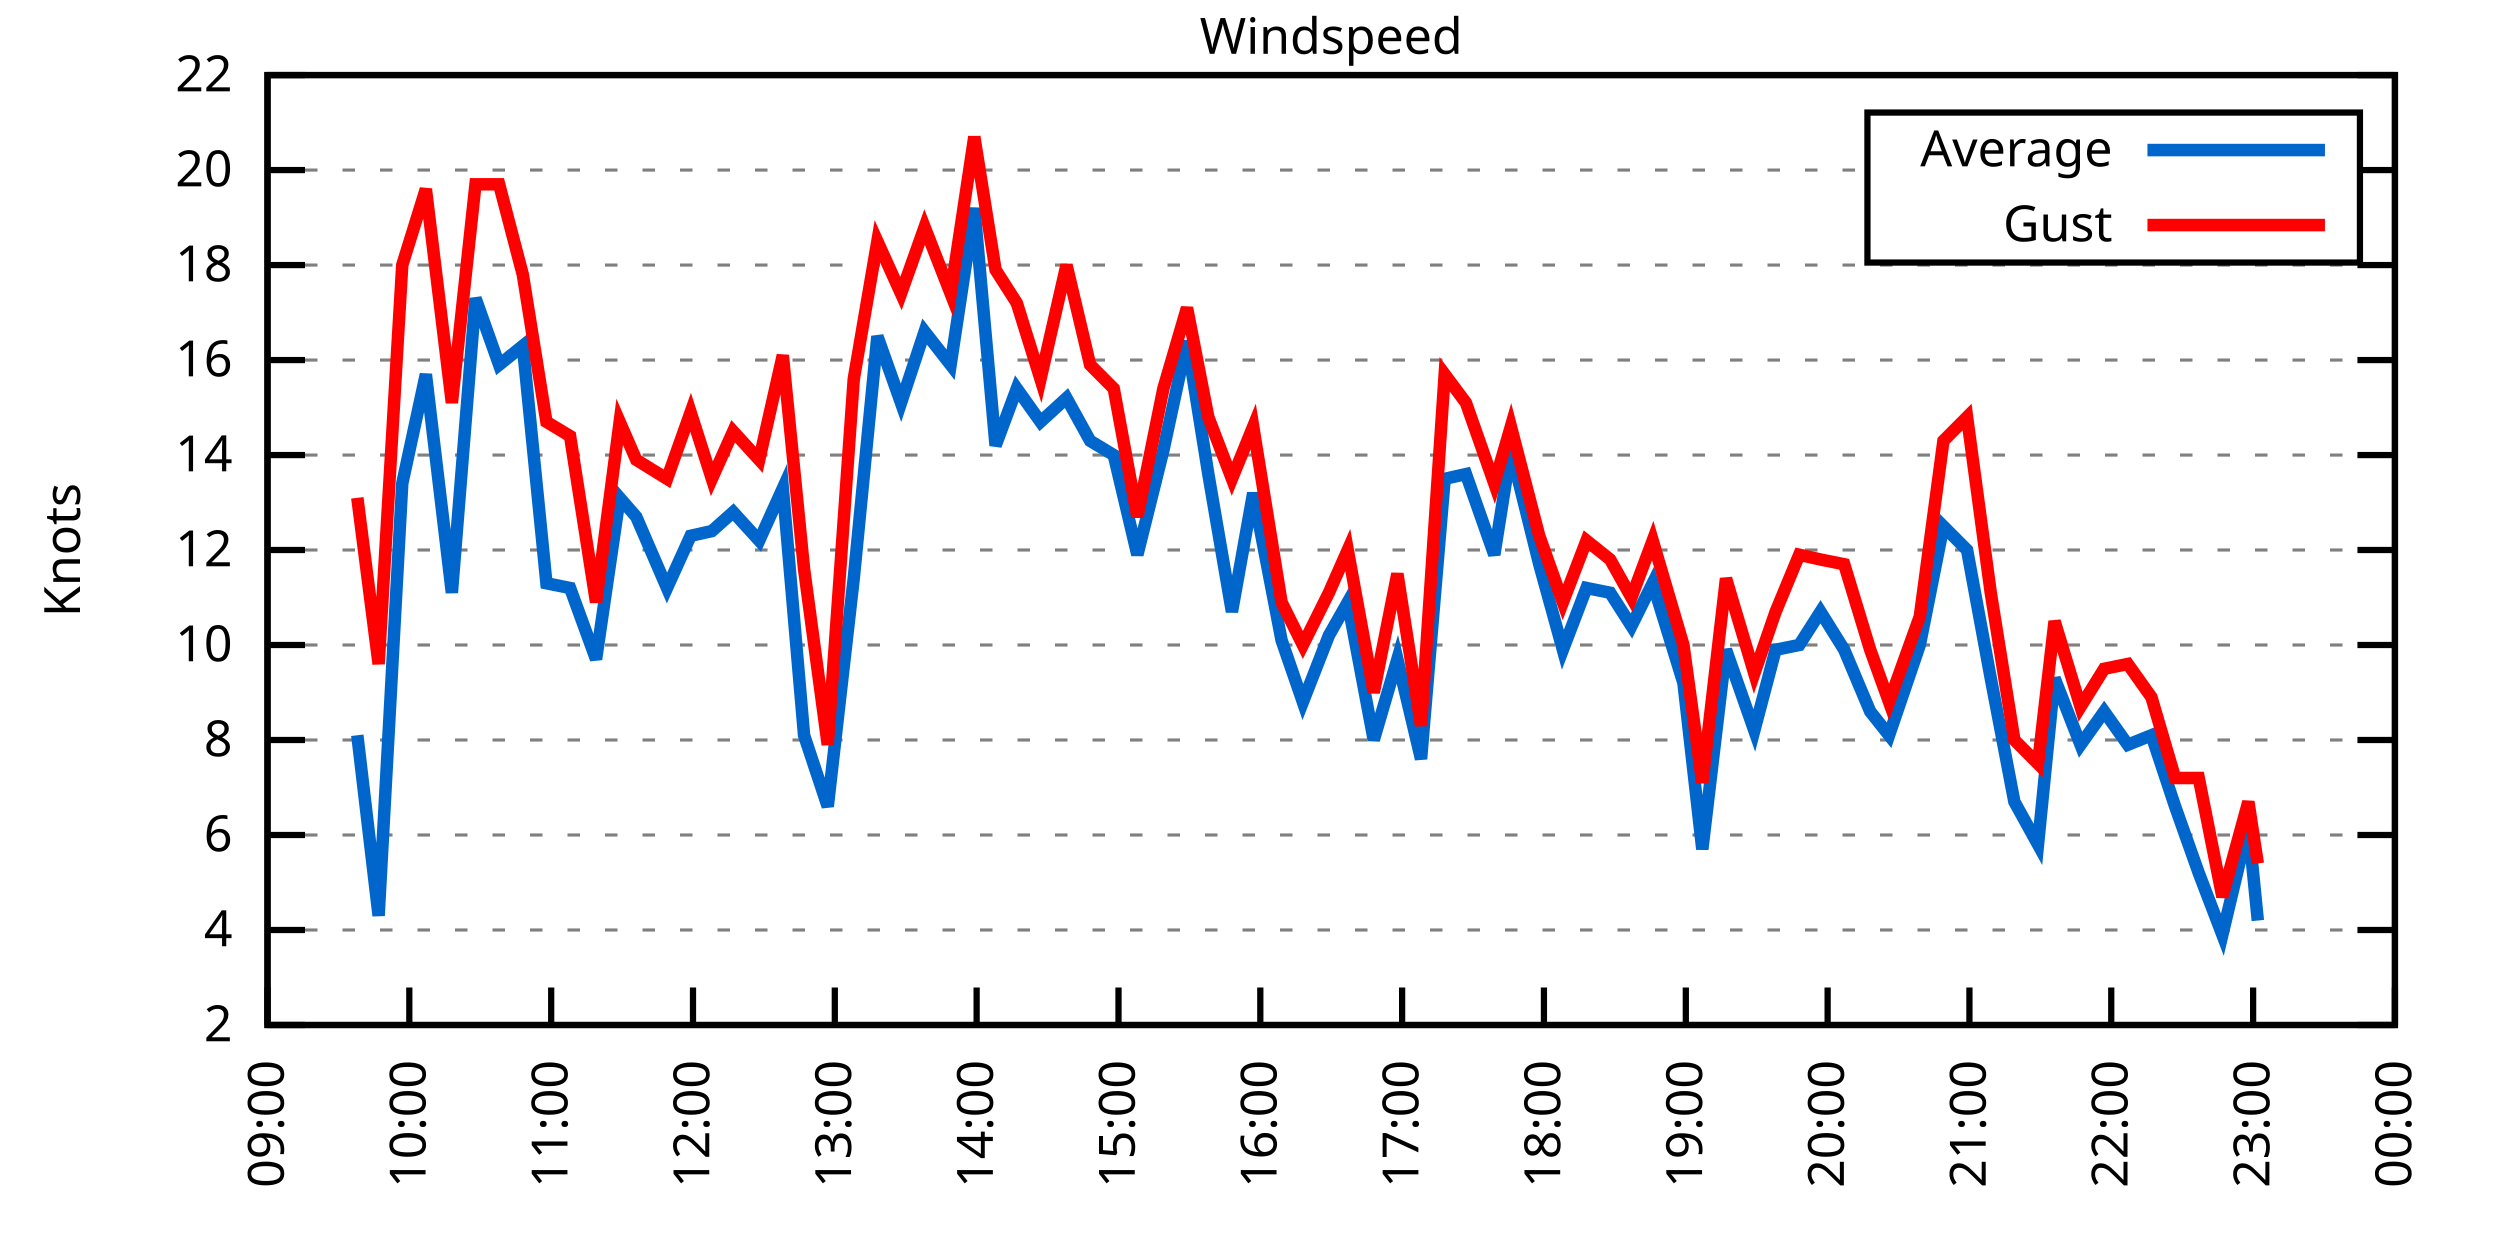
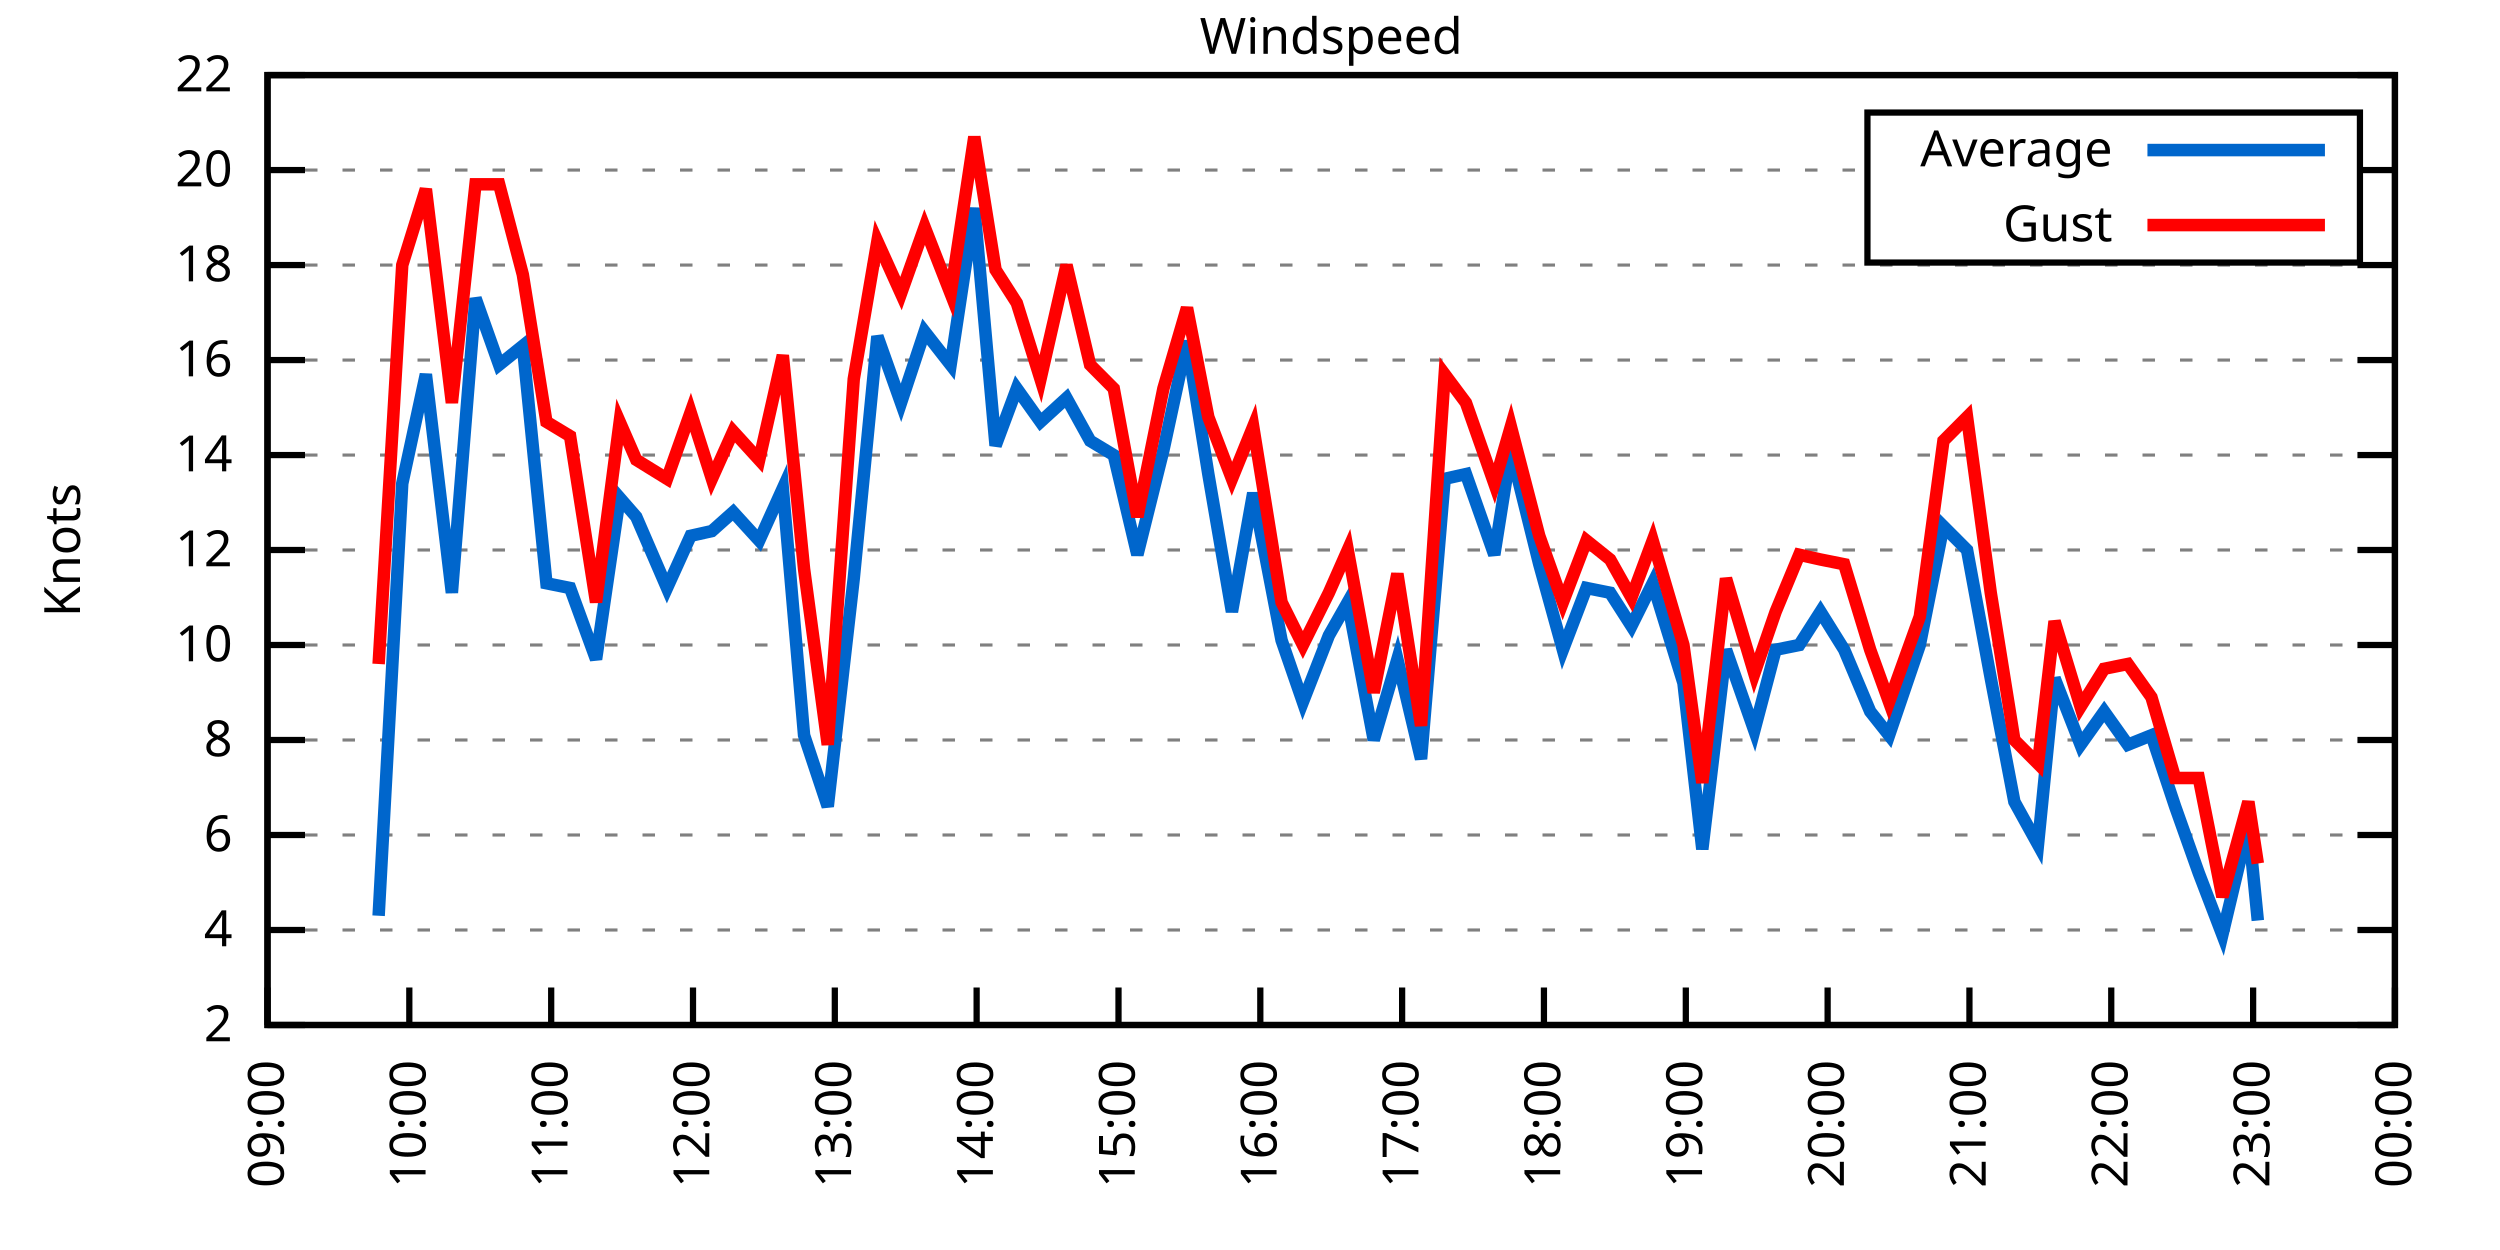
<svg xmlns="http://www.w3.org/2000/svg" xmlns:xlink="http://www.w3.org/1999/xlink" width="400" height="200" viewBox="0 0 400 200">
  <g id="gnuplot_canvas">
    <rect x="0" y="0" width="400" height="200" fill="none" />
    <defs>
      <circle id="gpDot" r="0.5" stroke-width="0.5" stroke="currentColor" />
      <path id="gpPt0" stroke-width="0.333" stroke="currentColor" d="M-1,0 h2 M0,-1 v2" />
      <path id="gpPt1" stroke-width="0.333" stroke="currentColor" d="M-1,-1 L1,1 M1,-1 L-1,1" />
      <path id="gpPt2" stroke-width="0.333" stroke="currentColor" d="M-1,0 L1,0 M0,-1 L0,1 M-1,-1 L1,1 M-1,1 L1,-1" />
      <rect id="gpPt3" stroke-width="0.333" stroke="currentColor" x="-1" y="-1" width="2" height="2" />
      <rect id="gpPt4" stroke-width="0.333" stroke="currentColor" fill="currentColor" x="-1" y="-1" width="2" height="2" />
      <circle id="gpPt5" stroke-width="0.333" stroke="currentColor" cx="0" cy="0" r="1" />
      <use xlink:href="#gpPt5" id="gpPt6" fill="currentColor" stroke="none" />
      <path id="gpPt7" stroke-width="0.333" stroke="currentColor" d="M0,-1.33 L-1.33,0.67 L1.33,0.67 z" />
      <use xlink:href="#gpPt7" id="gpPt8" fill="currentColor" stroke="none" />
      <use xlink:href="#gpPt7" id="gpPt9" stroke="currentColor" transform="rotate(180)" />
      <use xlink:href="#gpPt9" id="gpPt10" fill="currentColor" stroke="none" />
      <use xlink:href="#gpPt3" id="gpPt11" stroke="currentColor" transform="rotate(45)" />
      <use xlink:href="#gpPt11" id="gpPt12" fill="currentColor" stroke="none" />
      <path id="gpPt13" stroke-width="0.333" stroke="currentColor" d="M0,1.330 L1.265,0.411 L0.782,-1.067 L-0.782,-1.076 L-1.265,0.411 z" />
      <use xlink:href="#gpPt13" id="gpPt14" fill="currentColor" stroke="none" />
      <filter id="textbox" filterUnits="objectBoundingBox" x="0" y="0" height="1" width="1">
        <feFlood flood-color="white" flood-opacity="1" result="bgnd" />
        <feComposite in="SourceGraphic" in2="bgnd" operator="atop" />
      </filter>
      <filter id="greybox" filterUnits="objectBoundingBox" x="0" y="0" height="1" width="1">
        <feFlood flood-color="lightgrey" flood-opacity="1" result="grey" />
        <feComposite in="SourceGraphic" in2="grey" operator="atop" />
      </filter>
    </defs>
    <g fill="none" color="white" stroke="currentColor" stroke-width="1.00" stroke-linecap="butt" stroke-linejoin="miter">
</g>
    <g fill="none" color="black" stroke="currentColor" stroke-width="1.00" stroke-linecap="butt" stroke-linejoin="miter">
      <g stroke="none" shape-rendering="crispEdges">
        <polygon fill="rgb(255, 255, 255)" points="42.80,164.00 383.18,164.00 383.18,12.02 42.80,12.02 " />
      </g>
    </g>
    <g fill="none" color="black" stroke="currentColor" stroke-width="1.00" stroke-linecap="butt" stroke-linejoin="miter">
</g>
    <g fill="none" color="black" stroke="black" stroke-width="0.50" stroke-linecap="butt" stroke-linejoin="miter">
</g>
    <g fill="none" color="gray" stroke="currentColor" stroke-width="0.50" stroke-linecap="butt" stroke-linejoin="miter">
      <path stroke="gray" stroke-dasharray="2,4" class="gridline" d="M42.80,164.00 L383.19,164.00  " />
    </g>
    <g fill="none" color="gray" stroke="gray" stroke-width="1.00" stroke-linecap="butt" stroke-linejoin="miter">
</g>
    <g fill="none" color="black" stroke="currentColor" stroke-width="1.00" stroke-linecap="butt" stroke-linejoin="miter">
      <path stroke="black" d="M42.80,164.00 L48.80,164.00 M383.19,164.00 L377.19,164.00  " />
      <g transform="translate(37.20,166.60)" stroke="none" fill="black" font-family="Sans" font-size="8.00" text-anchor="end">
        <text>
          <tspan font-family="Sans"> 2</tspan>
        </text>
      </g>
    </g>
    <g fill="none" color="black" stroke="currentColor" stroke-width="1.00" stroke-linecap="butt" stroke-linejoin="miter">
</g>
    <g fill="none" color="black" stroke="black" stroke-width="0.50" stroke-linecap="butt" stroke-linejoin="miter">
</g>
    <g fill="none" color="gray" stroke="currentColor" stroke-width="0.50" stroke-linecap="butt" stroke-linejoin="miter">
      <path stroke="gray" stroke-dasharray="2,4" class="gridline" d="M42.80,148.80 L383.19,148.80  " />
    </g>
    <g fill="none" color="gray" stroke="gray" stroke-width="1.00" stroke-linecap="butt" stroke-linejoin="miter">
</g>
    <g fill="none" color="black" stroke="currentColor" stroke-width="1.00" stroke-linecap="butt" stroke-linejoin="miter">
      <path stroke="black" d="M42.80,148.80 L48.80,148.80 M383.19,148.80 L377.19,148.80  " />
      <g transform="translate(37.20,151.40)" stroke="none" fill="black" font-family="Sans" font-size="8.00" text-anchor="end">
        <text>
          <tspan font-family="Sans"> 4</tspan>
        </text>
      </g>
    </g>
    <g fill="none" color="black" stroke="currentColor" stroke-width="1.00" stroke-linecap="butt" stroke-linejoin="miter">
</g>
    <g fill="none" color="black" stroke="black" stroke-width="0.50" stroke-linecap="butt" stroke-linejoin="miter">
</g>
    <g fill="none" color="gray" stroke="currentColor" stroke-width="0.50" stroke-linecap="butt" stroke-linejoin="miter">
      <path stroke="gray" stroke-dasharray="2,4" class="gridline" d="M42.80,133.60 L383.19,133.60  " />
    </g>
    <g fill="none" color="gray" stroke="gray" stroke-width="1.00" stroke-linecap="butt" stroke-linejoin="miter">
</g>
    <g fill="none" color="black" stroke="currentColor" stroke-width="1.00" stroke-linecap="butt" stroke-linejoin="miter">
      <path stroke="black" d="M42.80,133.60 L48.80,133.60 M383.19,133.60 L377.19,133.60  " />
      <g transform="translate(37.20,136.20)" stroke="none" fill="black" font-family="Sans" font-size="8.00" text-anchor="end">
        <text>
          <tspan font-family="Sans"> 6</tspan>
        </text>
      </g>
    </g>
    <g fill="none" color="black" stroke="currentColor" stroke-width="1.00" stroke-linecap="butt" stroke-linejoin="miter">
</g>
    <g fill="none" color="black" stroke="black" stroke-width="0.50" stroke-linecap="butt" stroke-linejoin="miter">
</g>
    <g fill="none" color="gray" stroke="currentColor" stroke-width="0.50" stroke-linecap="butt" stroke-linejoin="miter">
      <path stroke="gray" stroke-dasharray="2,4" class="gridline" d="M42.80,118.40 L383.19,118.40  " />
    </g>
    <g fill="none" color="gray" stroke="gray" stroke-width="1.00" stroke-linecap="butt" stroke-linejoin="miter">
</g>
    <g fill="none" color="black" stroke="currentColor" stroke-width="1.00" stroke-linecap="butt" stroke-linejoin="miter">
      <path stroke="black" d="M42.80,118.40 L48.80,118.40 M383.19,118.40 L377.19,118.40  " />
      <g transform="translate(37.20,121.00)" stroke="none" fill="black" font-family="Sans" font-size="8.00" text-anchor="end">
        <text>
          <tspan font-family="Sans"> 8</tspan>
        </text>
      </g>
    </g>
    <g fill="none" color="black" stroke="currentColor" stroke-width="1.00" stroke-linecap="butt" stroke-linejoin="miter">
</g>
    <g fill="none" color="black" stroke="black" stroke-width="0.50" stroke-linecap="butt" stroke-linejoin="miter">
</g>
    <g fill="none" color="gray" stroke="currentColor" stroke-width="0.50" stroke-linecap="butt" stroke-linejoin="miter">
      <path stroke="gray" stroke-dasharray="2,4" class="gridline" d="M42.80,103.20 L383.19,103.20  " />
    </g>
    <g fill="none" color="gray" stroke="gray" stroke-width="1.00" stroke-linecap="butt" stroke-linejoin="miter">
</g>
    <g fill="none" color="black" stroke="currentColor" stroke-width="1.00" stroke-linecap="butt" stroke-linejoin="miter">
      <path stroke="black" d="M42.80,103.20 L48.80,103.20 M383.19,103.20 L377.19,103.20  " />
      <g transform="translate(37.20,105.80)" stroke="none" fill="black" font-family="Sans" font-size="8.00" text-anchor="end">
        <text>
          <tspan font-family="Sans"> 10</tspan>
        </text>
      </g>
    </g>
    <g fill="none" color="black" stroke="currentColor" stroke-width="1.00" stroke-linecap="butt" stroke-linejoin="miter">
</g>
    <g fill="none" color="black" stroke="black" stroke-width="0.50" stroke-linecap="butt" stroke-linejoin="miter">
</g>
    <g fill="none" color="gray" stroke="currentColor" stroke-width="0.50" stroke-linecap="butt" stroke-linejoin="miter">
      <path stroke="gray" stroke-dasharray="2,4" class="gridline" d="M42.80,88.00 L383.19,88.00  " />
    </g>
    <g fill="none" color="gray" stroke="gray" stroke-width="1.00" stroke-linecap="butt" stroke-linejoin="miter">
</g>
    <g fill="none" color="black" stroke="currentColor" stroke-width="1.00" stroke-linecap="butt" stroke-linejoin="miter">
      <path stroke="black" d="M42.80,88.00 L48.80,88.00 M383.19,88.00 L377.19,88.00  " />
      <g transform="translate(37.20,90.60)" stroke="none" fill="black" font-family="Sans" font-size="8.00" text-anchor="end">
        <text>
          <tspan font-family="Sans"> 12</tspan>
        </text>
      </g>
    </g>
    <g fill="none" color="black" stroke="currentColor" stroke-width="1.00" stroke-linecap="butt" stroke-linejoin="miter">
</g>
    <g fill="none" color="black" stroke="black" stroke-width="0.50" stroke-linecap="butt" stroke-linejoin="miter">
</g>
    <g fill="none" color="gray" stroke="currentColor" stroke-width="0.50" stroke-linecap="butt" stroke-linejoin="miter">
      <path stroke="gray" stroke-dasharray="2,4" class="gridline" d="M42.80,72.81 L383.19,72.81  " />
    </g>
    <g fill="none" color="gray" stroke="gray" stroke-width="1.00" stroke-linecap="butt" stroke-linejoin="miter">
</g>
    <g fill="none" color="black" stroke="currentColor" stroke-width="1.00" stroke-linecap="butt" stroke-linejoin="miter">
      <path stroke="black" d="M42.80,72.81 L48.80,72.81 M383.19,72.81 L377.19,72.81  " />
      <g transform="translate(37.20,75.41)" stroke="none" fill="black" font-family="Sans" font-size="8.00" text-anchor="end">
        <text>
          <tspan font-family="Sans"> 14</tspan>
        </text>
      </g>
    </g>
    <g fill="none" color="black" stroke="currentColor" stroke-width="1.00" stroke-linecap="butt" stroke-linejoin="miter">
</g>
    <g fill="none" color="black" stroke="black" stroke-width="0.50" stroke-linecap="butt" stroke-linejoin="miter">
</g>
    <g fill="none" color="gray" stroke="currentColor" stroke-width="0.50" stroke-linecap="butt" stroke-linejoin="miter">
      <path stroke="gray" stroke-dasharray="2,4" class="gridline" d="M42.80,57.61 L383.19,57.61  " />
    </g>
    <g fill="none" color="gray" stroke="gray" stroke-width="1.00" stroke-linecap="butt" stroke-linejoin="miter">
</g>
    <g fill="none" color="black" stroke="currentColor" stroke-width="1.00" stroke-linecap="butt" stroke-linejoin="miter">
      <path stroke="black" d="M42.80,57.61 L48.80,57.61 M383.19,57.61 L377.19,57.61  " />
      <g transform="translate(37.20,60.21)" stroke="none" fill="black" font-family="Sans" font-size="8.00" text-anchor="end">
        <text>
          <tspan font-family="Sans"> 16</tspan>
        </text>
      </g>
    </g>
    <g fill="none" color="black" stroke="currentColor" stroke-width="1.00" stroke-linecap="butt" stroke-linejoin="miter">
</g>
    <g fill="none" color="black" stroke="black" stroke-width="0.50" stroke-linecap="butt" stroke-linejoin="miter">
</g>
    <g fill="none" color="gray" stroke="currentColor" stroke-width="0.50" stroke-linecap="butt" stroke-linejoin="miter">
      <path stroke="gray" stroke-dasharray="2,4" class="gridline" d="M42.80,42.41 L383.19,42.41  " />
    </g>
    <g fill="none" color="gray" stroke="gray" stroke-width="1.00" stroke-linecap="butt" stroke-linejoin="miter">
</g>
    <g fill="none" color="black" stroke="currentColor" stroke-width="1.00" stroke-linecap="butt" stroke-linejoin="miter">
      <path stroke="black" d="M42.80,42.41 L48.80,42.41 M383.19,42.41 L377.19,42.41  " />
      <g transform="translate(37.20,45.01)" stroke="none" fill="black" font-family="Sans" font-size="8.00" text-anchor="end">
        <text>
          <tspan font-family="Sans"> 18</tspan>
        </text>
      </g>
    </g>
    <g fill="none" color="black" stroke="currentColor" stroke-width="1.00" stroke-linecap="butt" stroke-linejoin="miter">
</g>
    <g fill="none" color="black" stroke="black" stroke-width="0.50" stroke-linecap="butt" stroke-linejoin="miter">
</g>
    <g fill="none" color="gray" stroke="currentColor" stroke-width="0.50" stroke-linecap="butt" stroke-linejoin="miter">
      <path stroke="gray" stroke-dasharray="2,4" class="gridline" d="M42.80,27.21 L298.79,27.21 M377.59,27.21 L383.19,27.21  " />
    </g>
    <g fill="none" color="gray" stroke="gray" stroke-width="1.00" stroke-linecap="butt" stroke-linejoin="miter">
</g>
    <g fill="none" color="black" stroke="currentColor" stroke-width="1.00" stroke-linecap="butt" stroke-linejoin="miter">
      <path stroke="black" d="M42.80,27.21 L48.80,27.21 M383.19,27.21 L377.19,27.21  " />
      <g transform="translate(37.20,29.81)" stroke="none" fill="black" font-family="Sans" font-size="8.00" text-anchor="end">
        <text>
          <tspan font-family="Sans"> 20</tspan>
        </text>
      </g>
    </g>
    <g fill="none" color="black" stroke="currentColor" stroke-width="1.00" stroke-linecap="butt" stroke-linejoin="miter">
</g>
    <g fill="none" color="black" stroke="black" stroke-width="0.50" stroke-linecap="butt" stroke-linejoin="miter">
</g>
    <g fill="none" color="gray" stroke="currentColor" stroke-width="0.50" stroke-linecap="butt" stroke-linejoin="miter">
      <path stroke="gray" stroke-dasharray="2,4" class="gridline" d="M42.80,12.01 L383.19,12.01  " />
    </g>
    <g fill="none" color="gray" stroke="gray" stroke-width="1.00" stroke-linecap="butt" stroke-linejoin="miter">
</g>
    <g fill="none" color="black" stroke="currentColor" stroke-width="1.00" stroke-linecap="butt" stroke-linejoin="miter">
      <path stroke="black" d="M42.80,12.01 L48.80,12.01 M383.19,12.01 L377.19,12.01  " />
      <g transform="translate(37.20,14.61)" stroke="none" fill="black" font-family="Sans" font-size="8.00" text-anchor="end">
        <text>
          <tspan font-family="Sans"> 22</tspan>
        </text>
      </g>
    </g>
    <g fill="none" color="black" stroke="currentColor" stroke-width="1.00" stroke-linecap="butt" stroke-linejoin="miter">
      <path stroke="black" d="M42.80,164.00 L42.80,158.00  " />
      <g transform="translate(45.40,169.60) rotate(270.00)" stroke="none" fill="black" font-family="Sans" font-size="8.00" text-anchor="end">
        <text>
          <tspan font-family="Sans">09:00</tspan>
        </text>
      </g>
    </g>
    <g fill="none" color="black" stroke="currentColor" stroke-width="1.00" stroke-linecap="butt" stroke-linejoin="miter">
      <path stroke="black" d="M65.49,164.00 L65.49,158.00  " />
      <g transform="translate(68.09,169.60) rotate(270.00)" stroke="none" fill="black" font-family="Sans" font-size="8.00" text-anchor="end">
        <text>
          <tspan font-family="Sans">10:00</tspan>
        </text>
      </g>
    </g>
    <g fill="none" color="black" stroke="currentColor" stroke-width="1.00" stroke-linecap="butt" stroke-linejoin="miter">
      <path stroke="black" d="M88.19,164.00 L88.19,158.00  " />
      <g transform="translate(90.79,169.60) rotate(270.00)" stroke="none" fill="black" font-family="Sans" font-size="8.00" text-anchor="end">
        <text>
          <tspan font-family="Sans">11:00</tspan>
        </text>
      </g>
    </g>
    <g fill="none" color="black" stroke="currentColor" stroke-width="1.00" stroke-linecap="butt" stroke-linejoin="miter">
      <path stroke="black" d="M110.88,164.00 L110.88,158.00  " />
      <g transform="translate(113.48,169.60) rotate(270.00)" stroke="none" fill="black" font-family="Sans" font-size="8.00" text-anchor="end">
        <text>
          <tspan font-family="Sans">12:00</tspan>
        </text>
      </g>
    </g>
    <g fill="none" color="black" stroke="currentColor" stroke-width="1.00" stroke-linecap="butt" stroke-linejoin="miter">
      <path stroke="black" d="M133.57,164.00 L133.57,158.00  " />
      <g transform="translate(136.17,169.60) rotate(270.00)" stroke="none" fill="black" font-family="Sans" font-size="8.00" text-anchor="end">
        <text>
          <tspan font-family="Sans">13:00</tspan>
        </text>
      </g>
    </g>
    <g fill="none" color="black" stroke="currentColor" stroke-width="1.00" stroke-linecap="butt" stroke-linejoin="miter">
      <path stroke="black" d="M156.26,164.00 L156.26,158.00  " />
      <g transform="translate(158.86,169.60) rotate(270.00)" stroke="none" fill="black" font-family="Sans" font-size="8.00" text-anchor="end">
        <text>
          <tspan font-family="Sans">14:00</tspan>
        </text>
      </g>
    </g>
    <g fill="none" color="black" stroke="currentColor" stroke-width="1.00" stroke-linecap="butt" stroke-linejoin="miter">
      <path stroke="black" d="M178.96,164.00 L178.96,158.00  " />
      <g transform="translate(181.56,169.60) rotate(270.00)" stroke="none" fill="black" font-family="Sans" font-size="8.00" text-anchor="end">
        <text>
          <tspan font-family="Sans">15:00</tspan>
        </text>
      </g>
    </g>
    <g fill="none" color="black" stroke="currentColor" stroke-width="1.00" stroke-linecap="butt" stroke-linejoin="miter">
      <path stroke="black" d="M201.65,164.00 L201.65,158.00  " />
      <g transform="translate(204.25,169.60) rotate(270.00)" stroke="none" fill="black" font-family="Sans" font-size="8.00" text-anchor="end">
        <text>
          <tspan font-family="Sans">16:00</tspan>
        </text>
      </g>
    </g>
    <g fill="none" color="black" stroke="currentColor" stroke-width="1.00" stroke-linecap="butt" stroke-linejoin="miter">
      <path stroke="black" d="M224.34,164.00 L224.34,158.00  " />
      <g transform="translate(226.94,169.60) rotate(270.00)" stroke="none" fill="black" font-family="Sans" font-size="8.00" text-anchor="end">
        <text>
          <tspan font-family="Sans">17:00</tspan>
        </text>
      </g>
    </g>
    <g fill="none" color="black" stroke="currentColor" stroke-width="1.00" stroke-linecap="butt" stroke-linejoin="miter">
      <path stroke="black" d="M247.03,164.00 L247.03,158.00  " />
      <g transform="translate(249.63,169.60) rotate(270.00)" stroke="none" fill="black" font-family="Sans" font-size="8.00" text-anchor="end">
        <text>
          <tspan font-family="Sans">18:00</tspan>
        </text>
      </g>
    </g>
    <g fill="none" color="black" stroke="currentColor" stroke-width="1.00" stroke-linecap="butt" stroke-linejoin="miter">
      <path stroke="black" d="M269.73,164.00 L269.73,158.00  " />
      <g transform="translate(272.33,169.60) rotate(270.00)" stroke="none" fill="black" font-family="Sans" font-size="8.00" text-anchor="end">
        <text>
          <tspan font-family="Sans">19:00</tspan>
        </text>
      </g>
    </g>
    <g fill="none" color="black" stroke="currentColor" stroke-width="1.00" stroke-linecap="butt" stroke-linejoin="miter">
      <path stroke="black" d="M292.42,164.00 L292.42,158.00  " />
      <g transform="translate(295.02,169.60) rotate(270.00)" stroke="none" fill="black" font-family="Sans" font-size="8.00" text-anchor="end">
        <text>
          <tspan font-family="Sans">20:00</tspan>
        </text>
      </g>
    </g>
    <g fill="none" color="black" stroke="currentColor" stroke-width="1.00" stroke-linecap="butt" stroke-linejoin="miter">
      <path stroke="black" d="M315.11,164.00 L315.11,158.00  " />
      <g transform="translate(317.71,169.60) rotate(270.00)" stroke="none" fill="black" font-family="Sans" font-size="8.00" text-anchor="end">
        <text>
          <tspan font-family="Sans">21:00</tspan>
        </text>
      </g>
    </g>
    <g fill="none" color="black" stroke="currentColor" stroke-width="1.00" stroke-linecap="butt" stroke-linejoin="miter">
      <path stroke="black" d="M337.80,164.00 L337.80,158.00  " />
      <g transform="translate(340.40,169.60) rotate(270.00)" stroke="none" fill="black" font-family="Sans" font-size="8.00" text-anchor="end">
        <text>
          <tspan font-family="Sans">22:00</tspan>
        </text>
      </g>
    </g>
    <g fill="none" color="black" stroke="currentColor" stroke-width="1.00" stroke-linecap="butt" stroke-linejoin="miter">
      <path stroke="black" d="M360.50,164.00 L360.50,158.00  " />
      <g transform="translate(363.10,169.60) rotate(270.00)" stroke="none" fill="black" font-family="Sans" font-size="8.00" text-anchor="end">
        <text>
          <tspan font-family="Sans">23:00</tspan>
        </text>
      </g>
    </g>
    <g fill="none" color="black" stroke="currentColor" stroke-width="1.00" stroke-linecap="butt" stroke-linejoin="miter">
      <path stroke="black" d="M383.19,164.00 L383.19,158.00  " />
      <g transform="translate(385.79,169.60) rotate(270.00)" stroke="none" fill="black" font-family="Sans" font-size="8.00" text-anchor="end">
        <text>
          <tspan font-family="Sans">00:00</tspan>
        </text>
      </g>
    </g>
    <g fill="none" color="black" stroke="currentColor" stroke-width="1.00" stroke-linecap="butt" stroke-linejoin="miter">
</g>
    <g fill="none" color="black" stroke="currentColor" stroke-width="1.00" stroke-linecap="butt" stroke-linejoin="miter">
      <path stroke="black" d="M42.80,12.01 L42.80,164.00 L383.19,164.00 L383.19,12.01 L42.80,12.01 Z  " />
    </g>
    <g fill="none" color="black" stroke="currentColor" stroke-width="1.00" stroke-linecap="butt" stroke-linejoin="miter">
</g>
    <g fill="none" color="black" stroke="currentColor" stroke-width="1.00" stroke-linecap="butt" stroke-linejoin="miter">
      <path stroke="black" d="M298.79,42.01 L298.79,18.01 L377.59,18.01 L377.59,42.01 L298.79,42.01 Z  " />
    </g>
    <g id="Windspeed_plot_1">
      <g fill="none" color="white" stroke="black" stroke-width="2.00" stroke-linecap="butt" stroke-linejoin="miter">
</g>
      <g fill="none" color="black" stroke="currentColor" stroke-width="2.00" stroke-linecap="butt" stroke-linejoin="miter">
        <g transform="translate(337.99,26.61)" stroke="none" fill="black" font-family="Sans" font-size="8.00" text-anchor="end">
          <text>
            <tspan font-family="Sans">Average</tspan>
          </text>
        </g>
      </g>
      <g fill="none" color="black" stroke="currentColor" stroke-width="2.00" stroke-linecap="butt" stroke-linejoin="miter">
-         <path stroke="rgb(  0, 102, 204)" d="M343.59,24.01 L371.99,24.01 M57.17,117.64 L60.58,146.52 L64.36,77.37 L68.14,59.89 L72.30,94.84 L76.08,47.73   L79.86,58.37 L83.65,55.33 L87.43,93.32 L91.21,94.08 L95.37,105.48 L99.15,79.65 L101.80,82.69 L106.72,94.08   L110.50,85.73 L113.90,84.97 L117.31,81.93 L121.47,86.49 L125.25,78.13 L128.65,117.64 L132.44,129.04 L136.60,92.56   L140.38,53.81 L144.16,64.45 L147.94,53.05 L152.10,58.37 L155.89,33.29 L159.29,71.29 L162.69,62.17 L166.48,67.49   L170.64,63.69 L174.42,70.53 L178.20,72.81 L181.98,88.76 L186.14,72.05 L189.92,54.57 L193.33,75.85 L197.11,97.88   L200.51,78.89 L205.05,102.44 L208.46,112.32 L212.62,101.68 L215.64,96.36 L219.80,118.40 L223.58,105.48 L227.37,121.44   L231.15,76.61 L234.55,75.85 L239.09,88.76 L241.74,72.05 L246.28,90.28 L250.06,103.96 L253.84,94.08 L257.62,94.84   L261.03,100.16 L264.43,93.32 L269.35,109.28 L272.37,135.88 L276.16,103.96 L280.69,116.88 L284.10,103.96 L287.88,103.20   L291.28,97.88 L295.07,103.96 L299.23,113.84 L302.25,117.64 L307.17,103.20 L310.95,84.21 L314.73,88.00 L318.52,108.52   L322.30,128.28 L326.08,135.12 L328.73,108.52 L332.89,119.16 L336.67,113.84 L340.45,119.16 L344.23,117.64 L348.02,129.04   L351.80,139.68 L355.58,149.56 L359.74,132.08 L361.25,147.28  " />
+         <path stroke="rgb(  0, 102, 204)" d="M343.59,24.01 L371.99,24.01 M60.58,146.52 L64.36,77.37 L68.14,59.89 L72.30,94.84 L76.08,47.73 L79.86,58.37   L83.65,55.33 L87.43,93.32 L91.21,94.08 L95.37,105.48 L99.15,79.65 L101.80,82.69 L106.72,94.08 L110.50,85.73   L113.90,84.97 L117.31,81.93 L121.47,86.49 L125.25,78.13 L128.65,117.64 L132.44,129.04 L136.60,92.56 L140.38,53.81   L144.16,64.45 L147.94,53.05 L152.10,58.37 L155.89,33.29 L159.29,71.29 L162.69,62.17 L166.48,67.49 L170.64,63.69   L174.42,70.53 L178.20,72.81 L181.98,88.76 L186.14,72.05 L189.92,54.57 L193.33,75.85 L197.11,97.88 L200.51,78.89   L205.05,102.44 L208.46,112.32 L212.62,101.68 L215.64,96.36 L219.80,118.40 L223.58,105.48 L227.37,121.44 L231.15,76.61   L234.55,75.85 L239.09,88.76 L241.74,72.05 L246.28,90.28 L250.06,103.96 L253.84,94.08 L257.62,94.84 L261.03,100.16   L264.43,93.32 L269.35,109.28 L272.37,135.88 L276.16,103.96 L280.69,116.88 L284.10,103.96 L287.88,103.20 L291.28,97.88   L295.07,103.96 L299.23,113.84 L302.25,117.64 L307.17,103.20 L310.95,84.21 L314.73,88.00 L318.52,108.52 L322.30,128.28   L326.08,135.12 L328.73,108.52 L332.89,119.16 L336.67,113.84 L340.45,119.16 L344.23,117.64 L348.02,129.04 L351.80,139.68   L355.58,149.56 L359.74,132.08 L361.25,147.28  " />
      </g>
    </g>
    <g id="Windspeed_plot_2">
      <g fill="none" color="black" stroke="currentColor" stroke-width="2.00" stroke-linecap="butt" stroke-linejoin="miter">
        <g transform="translate(337.99,38.61)" stroke="none" fill="black" font-family="Sans" font-size="8.00" text-anchor="end">
          <text>
            <tspan font-family="Sans">Gust</tspan>
          </text>
        </g>
      </g>
      <g fill="none" color="black" stroke="currentColor" stroke-width="2.00" stroke-linecap="butt" stroke-linejoin="miter">
-         <path stroke="rgb(255,   0,   0)" d="M343.59,36.01 L371.99,36.01 M57.17,79.65 L60.58,106.24 L64.36,42.41 L68.14,30.25 L72.30,64.45 L76.08,29.49   L79.86,29.49 L83.65,43.93 L87.43,67.49 L91.21,69.77 L95.37,96.36 L99.15,67.49 L101.80,73.57 L106.72,76.61   L110.50,65.97 L113.90,76.61 L117.31,69.01 L121.47,73.57 L125.25,56.85 L128.65,91.04 L132.44,119.16 L136.60,60.65   L140.38,38.61 L144.16,46.97 L147.94,36.33 L152.10,46.97 L155.89,21.89 L159.29,43.17 L162.69,48.49 L166.48,60.65   L170.64,42.41 L174.42,58.37 L178.20,62.17 L181.98,82.69 L186.14,62.17 L189.92,49.25 L193.33,66.73 L197.11,76.61   L200.51,68.25 L205.05,96.36 L208.46,103.20 L212.62,94.84 L215.64,88.00 L219.80,110.80 L223.58,91.80 L227.37,116.12   L231.15,59.89 L234.55,64.45 L239.09,77.37 L241.74,68.25 L246.28,85.73 L250.06,96.36 L253.84,86.49 L257.62,89.52   L261.03,95.60 L264.43,86.49 L269.35,103.20 L272.37,125.24 L276.16,92.56 L280.69,107.76 L284.10,97.88 L287.88,88.76   L291.28,89.52 L295.07,90.28 L299.23,103.96 L302.25,112.32 L307.17,98.64 L310.95,70.53 L314.73,66.73 L318.52,94.84   L322.30,118.40 L326.08,122.20 L328.73,99.40 L332.89,113.08 L336.67,107.00 L340.45,106.24 L344.23,111.56 L348.02,124.48   L351.80,124.48 L355.58,143.48 L359.74,128.28 L361.25,138.16  " />
+         <path stroke="rgb(255,   0,   0)" d="M343.59,36.01 L371.99,36.01 M60.58,106.24 L64.36,42.41 L68.14,30.25 L72.30,64.45 L76.08,29.49 L79.86,29.49   L83.65,43.93 L87.43,67.49 L91.21,69.77 L95.37,96.36 L99.15,67.49 L101.80,73.57 L106.72,76.61 L110.50,65.97   L113.90,76.61 L117.31,69.01 L121.47,73.57 L125.25,56.85 L128.65,91.04 L132.44,119.16 L136.60,60.65 L140.38,38.61   L144.16,46.97 L147.94,36.33 L152.10,46.97 L155.89,21.89 L159.29,43.17 L162.69,48.49 L166.48,60.65 L170.64,42.41   L174.42,58.37 L178.20,62.17 L181.98,82.69 L186.14,62.17 L189.92,49.25 L193.33,66.73 L197.11,76.61 L200.51,68.25   L205.05,96.36 L208.46,103.20 L212.62,94.84 L215.64,88.00 L219.80,110.80 L223.58,91.80 L227.37,116.12 L231.15,59.89   L234.55,64.45 L239.09,77.37 L241.74,68.25 L246.28,85.73 L250.06,96.36 L253.84,86.49 L257.62,89.52 L261.03,95.60   L264.43,86.49 L269.35,103.20 L272.37,125.24 L276.16,92.56 L280.69,107.76 L284.10,97.88 L287.88,88.76 L291.28,89.52   L295.07,90.28 L299.23,103.96 L302.25,112.32 L307.17,98.64 L310.95,70.53 L314.73,66.73 L318.52,94.84 L322.30,118.40   L326.08,122.20 L328.73,99.40 L332.89,113.08 L336.67,107.00 L340.45,106.24 L344.23,111.56 L348.02,124.48 L351.80,124.48   L355.58,143.48 L359.74,128.28 L361.25,138.16  " />
      </g>
    </g>
    <g fill="none" color="black" stroke="currentColor" stroke-width="2.00" stroke-linecap="butt" stroke-linejoin="miter">
</g>
    <g fill="none" color="black" stroke="black" stroke-width="1.00" stroke-linecap="butt" stroke-linejoin="miter">
</g>
    <g fill="none" color="black" stroke="currentColor" stroke-width="1.00" stroke-linecap="butt" stroke-linejoin="miter">
      <path stroke="black" d="M42.80,12.01 L42.80,164.00 L383.19,164.00 L383.19,12.01 L42.80,12.01 Z  " />
      <g transform="translate(12.80,88.01) rotate(270.00)" stroke="none" fill="black" font-family="Sans" font-size="8.00" text-anchor="middle">
        <text>
          <tspan font-family="Sans">Knots</tspan>
        </text>
      </g>
    </g>
    <g fill="none" color="black" stroke="currentColor" stroke-width="1.00" stroke-linecap="butt" stroke-linejoin="miter">
</g>
    <g fill="none" color="black" stroke="currentColor" stroke-width="1.00" stroke-linecap="butt" stroke-linejoin="miter">
      <g transform="translate(212.99,8.61)" stroke="none" fill="black" font-family="Sans" font-size="8.00" text-anchor="middle">
        <text>
          <tspan font-family="Sans">Windspeed</tspan>
        </text>
      </g>
    </g>
    <g fill="none" color="black" stroke="currentColor" stroke-width="1.00" stroke-linecap="butt" stroke-linejoin="miter">
</g>
  </g>
</svg>
